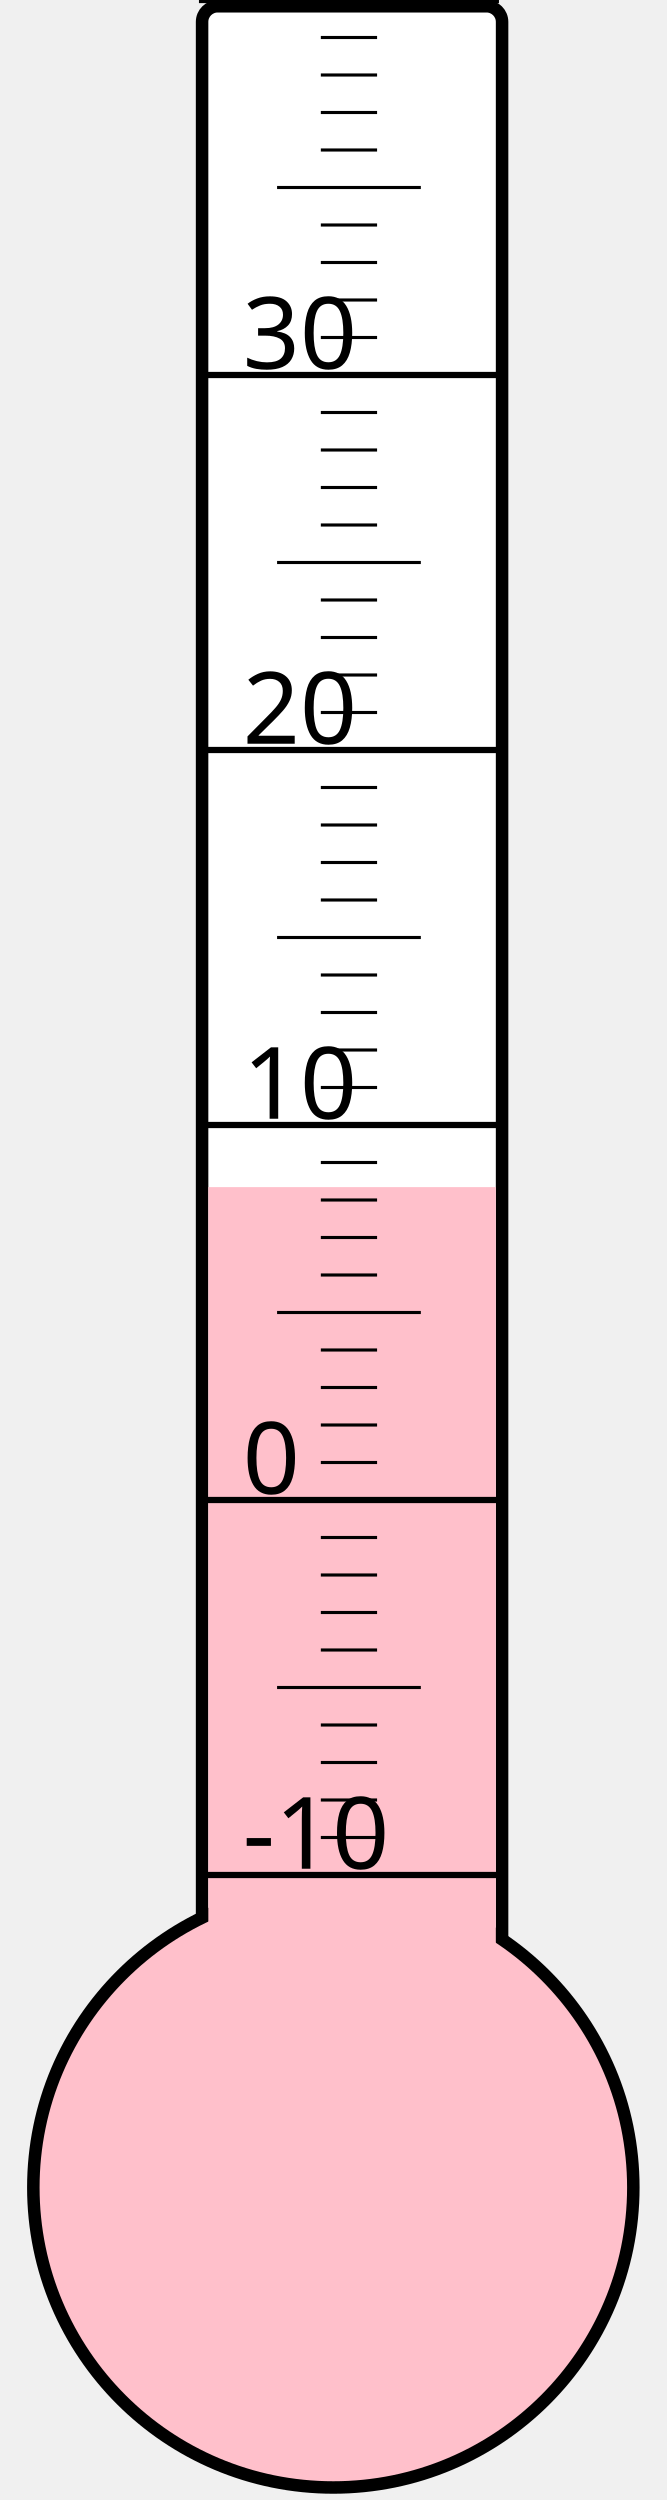
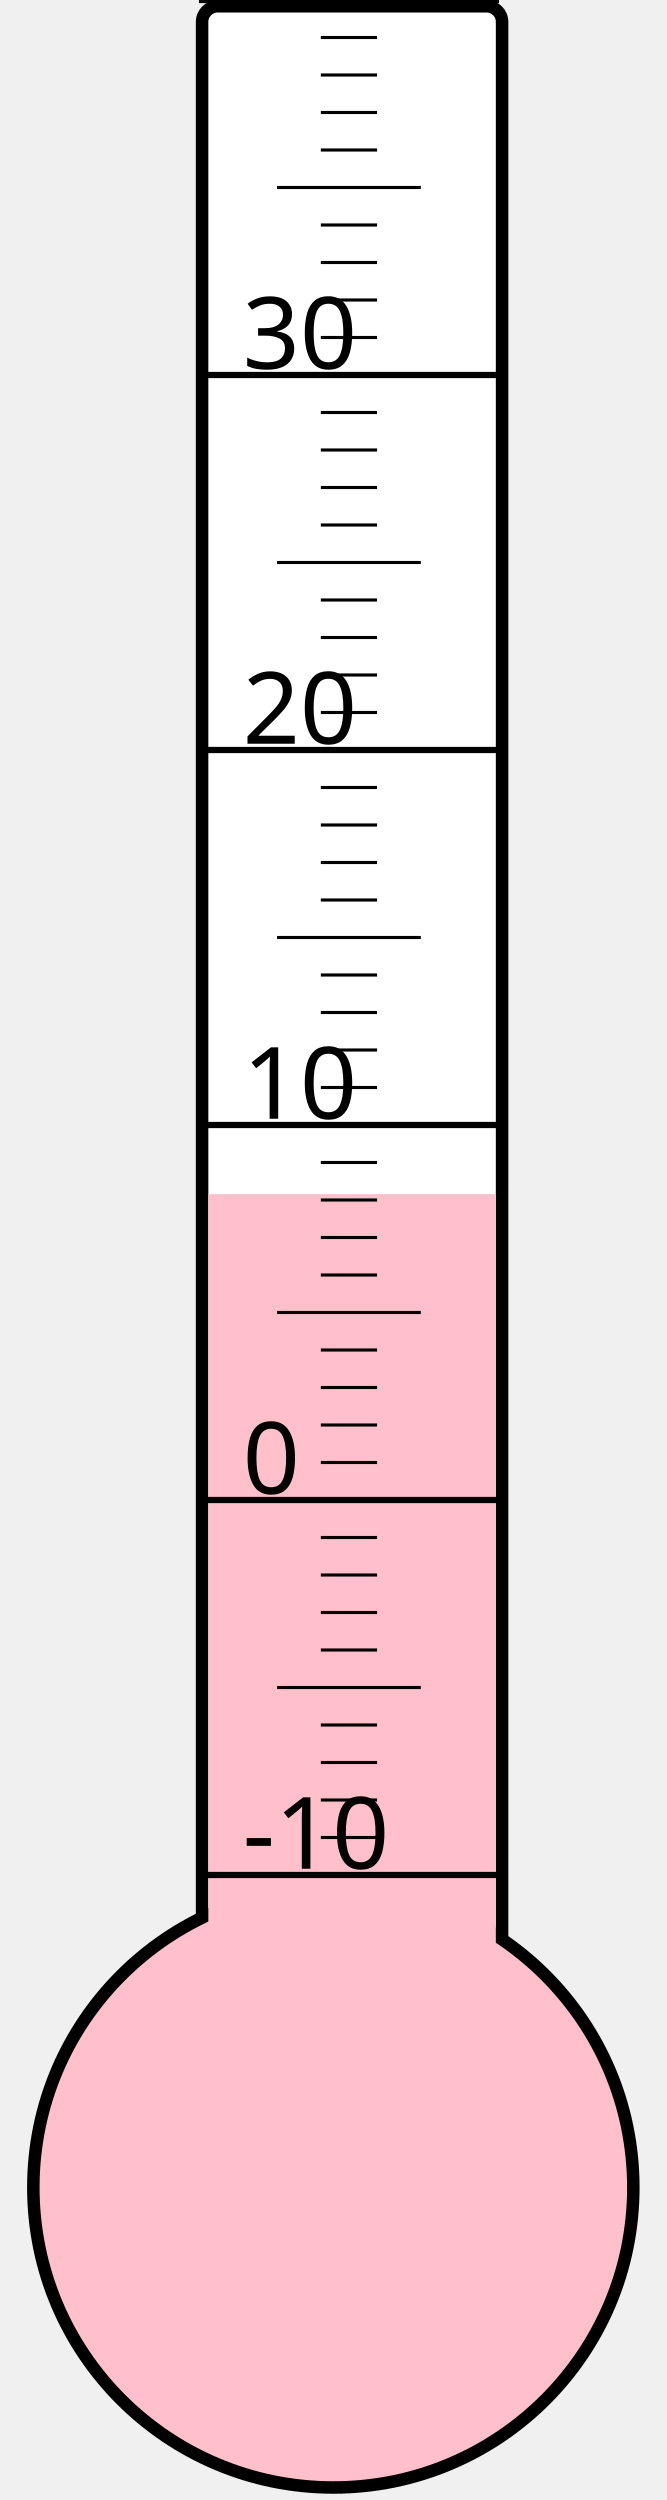
<svg xmlns="http://www.w3.org/2000/svg" width="40px" height="150px" viewBox="0 0 200 800">
  <rect width="200" height="800" x="0" y="0" style="fill: #ffffeb; fill-opacity: 0;" />
  <rect width="96" height="680" x="58" y="2" rx="5" ry="5" style="fill: white; fill-opacity: 1; stroke: black; stroke-width: 4;" />
  <circle cx="100" cy="700" r="96" style="fill: pink; stroke: black; stroke-width: 4;" />
-   <rect width="92" height="320.125" x="60" y="379.875" style="fill: pink; fill-opacity: 1; stroke-width: 0;" />
+   <rect width="92" height="317.875" x="60" y="382.125" style="fill: pink; fill-opacity: 1; stroke-width: 0;" />
  <text x="71" y="598" style="font-family: sans-serif; font-size: 24pt;">-10</text>
  <text x="71" y="478" style="font-family: sans-serif; font-size: 24pt;">0</text>
  <text x="71" y="358" style="font-family: sans-serif; font-size: 24pt;">10</text>
  <text x="71" y="238" style="font-family: sans-serif; font-size: 24pt;">20</text>
  <text x="71" y="118" style="font-family: sans-serif; font-size: 24pt;">30</text>
  <g style="stroke: black;">
    <line x1="57" y1="600" x2="153" y2="600" style="stroke-width: 2;" />
    <line x1="96" y1="588" x2="114" y2="588" style="stroke-width: 1;" />
    <line x1="96" y1="576" x2="114" y2="576" style="stroke-width: 1;" />
    <line x1="96" y1="564" x2="114" y2="564" style="stroke-width: 1;" />
    <line x1="96" y1="552" x2="114" y2="552" style="stroke-width: 1;" />
    <line x1="82" y1="540" x2="128" y2="540" style="stroke-width: 1;" />
    <line x1="96" y1="528" x2="114" y2="528" style="stroke-width: 1;" />
    <line x1="96" y1="516" x2="114" y2="516" style="stroke-width: 1;" />
    <line x1="96" y1="504" x2="114" y2="504" style="stroke-width: 1;" />
    <line x1="96" y1="492" x2="114" y2="492" style="stroke-width: 1;" />
    <line x1="57" y1="480" x2="153" y2="480" style="stroke-width: 2;" />
    <line x1="96" y1="468" x2="114" y2="468" style="stroke-width: 1;" />
    <line x1="96" y1="456" x2="114" y2="456" style="stroke-width: 1;" />
    <line x1="96" y1="444" x2="114" y2="444" style="stroke-width: 1;" />
    <line x1="96" y1="432" x2="114" y2="432" style="stroke-width: 1;" />
    <line x1="82" y1="420" x2="128" y2="420" style="stroke-width: 1;" />
    <line x1="96" y1="408" x2="114" y2="408" style="stroke-width: 1;" />
    <line x1="96" y1="396" x2="114" y2="396" style="stroke-width: 1;" />
    <line x1="96" y1="384" x2="114" y2="384" style="stroke-width: 1;" />
    <line x1="96" y1="372" x2="114" y2="372" style="stroke-width: 1;" />
    <line x1="57" y1="360" x2="153" y2="360" style="stroke-width: 2;" />
    <line x1="96" y1="348" x2="114" y2="348" style="stroke-width: 1;" />
    <line x1="96" y1="336" x2="114" y2="336" style="stroke-width: 1;" />
    <line x1="96" y1="324" x2="114" y2="324" style="stroke-width: 1;" />
    <line x1="96" y1="312" x2="114" y2="312" style="stroke-width: 1;" />
    <line x1="82" y1="300" x2="128" y2="300" style="stroke-width: 1;" />
    <line x1="96" y1="288" x2="114" y2="288" style="stroke-width: 1;" />
    <line x1="96" y1="276" x2="114" y2="276" style="stroke-width: 1;" />
    <line x1="96" y1="264" x2="114" y2="264" style="stroke-width: 1;" />
    <line x1="96" y1="252" x2="114" y2="252" style="stroke-width: 1;" />
    <line x1="57" y1="240" x2="153" y2="240" style="stroke-width: 2;" />
    <line x1="96" y1="228" x2="114" y2="228" style="stroke-width: 1;" />
    <line x1="96" y1="216" x2="114" y2="216" style="stroke-width: 1;" />
    <line x1="96" y1="204" x2="114" y2="204" style="stroke-width: 1;" />
    <line x1="96" y1="192" x2="114" y2="192" style="stroke-width: 1;" />
    <line x1="82" y1="180" x2="128" y2="180" style="stroke-width: 1;" />
    <line x1="96" y1="168" x2="114" y2="168" style="stroke-width: 1;" />
    <line x1="96" y1="156" x2="114" y2="156" style="stroke-width: 1;" />
    <line x1="96" y1="144" x2="114" y2="144" style="stroke-width: 1;" />
    <line x1="96" y1="132" x2="114" y2="132" style="stroke-width: 1;" />
    <line x1="57" y1="120" x2="153" y2="120" style="stroke-width: 2;" />
    <line x1="96" y1="108" x2="114" y2="108" style="stroke-width: 1;" />
    <line x1="96" y1="96" x2="114" y2="96" style="stroke-width: 1;" />
    <line x1="96" y1="84" x2="114" y2="84" style="stroke-width: 1;" />
    <line x1="96" y1="72" x2="114" y2="72" style="stroke-width: 1;" />
    <line x1="82" y1="60" x2="128" y2="60" style="stroke-width: 1;" />
    <line x1="96" y1="48" x2="114" y2="48" style="stroke-width: 1;" />
    <line x1="96" y1="36" x2="114" y2="36" style="stroke-width: 1;" />
    <line x1="96" y1="24" x2="114" y2="24" style="stroke-width: 1;" />
    <line x1="96" y1="12" x2="114" y2="12" style="stroke-width: 1;" />
    <line x1="57" y1="0" x2="153" y2="0" style="stroke-width: 2;" />
  </g>
</svg>
